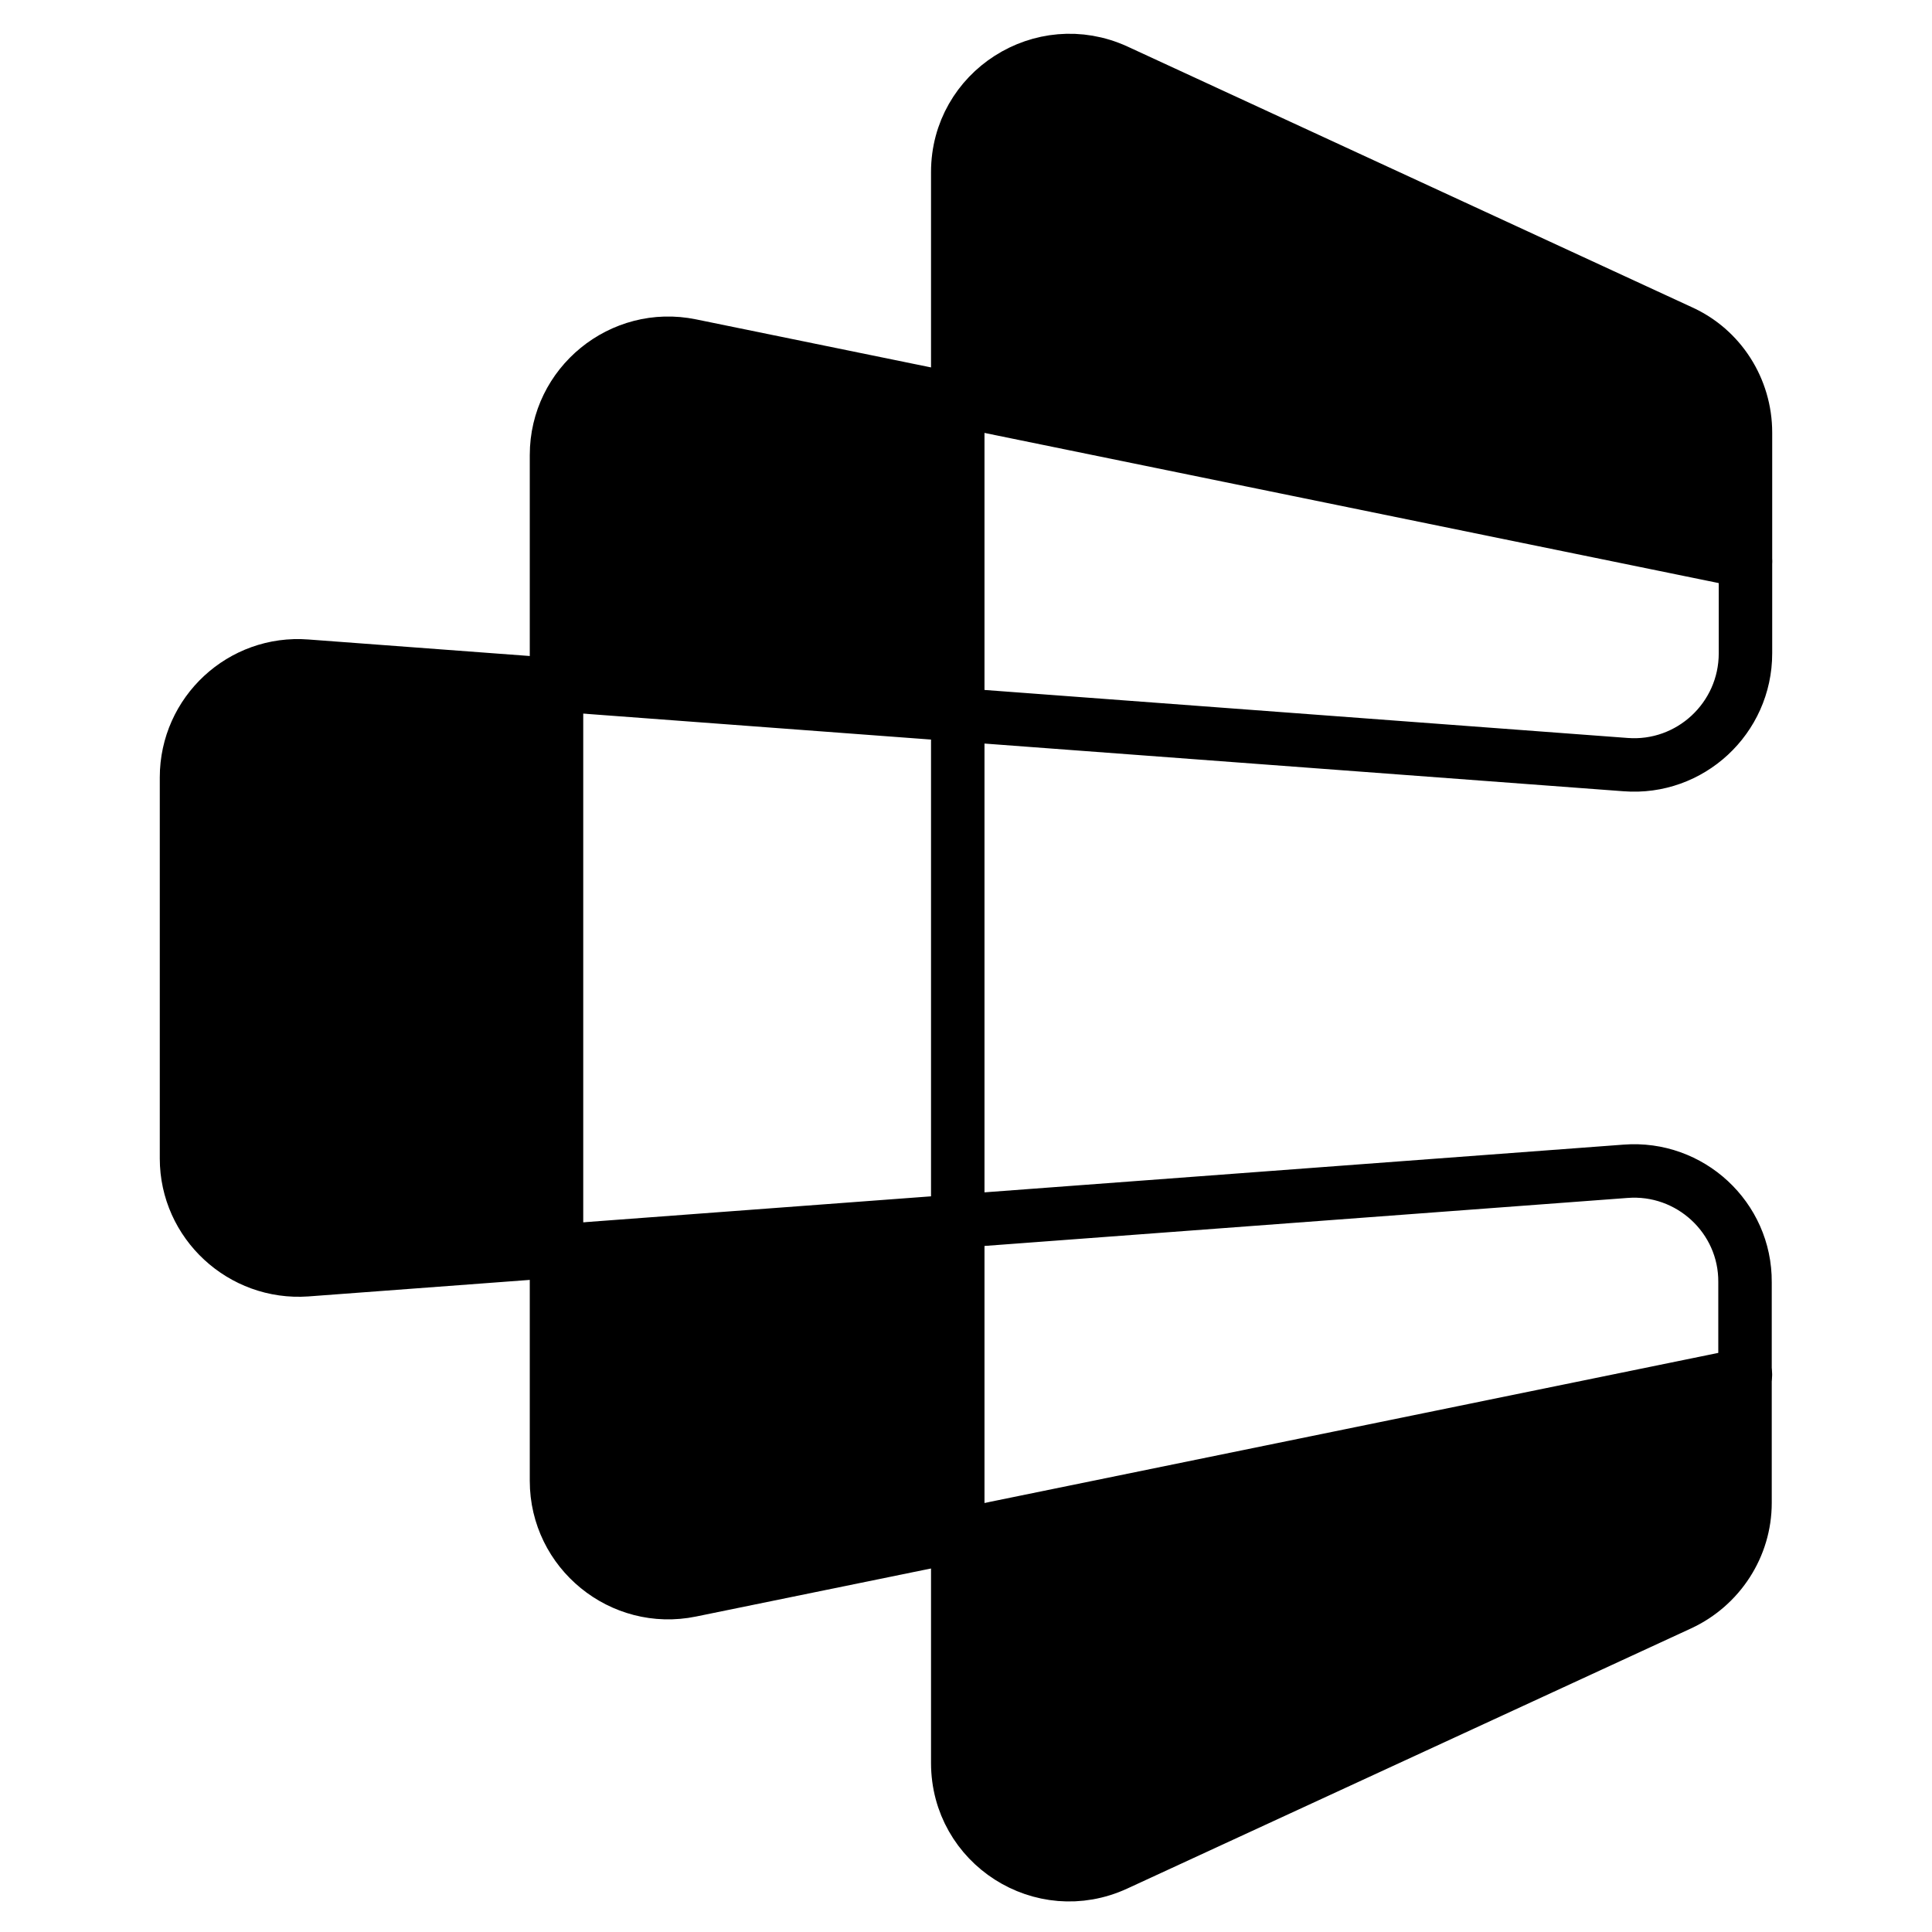
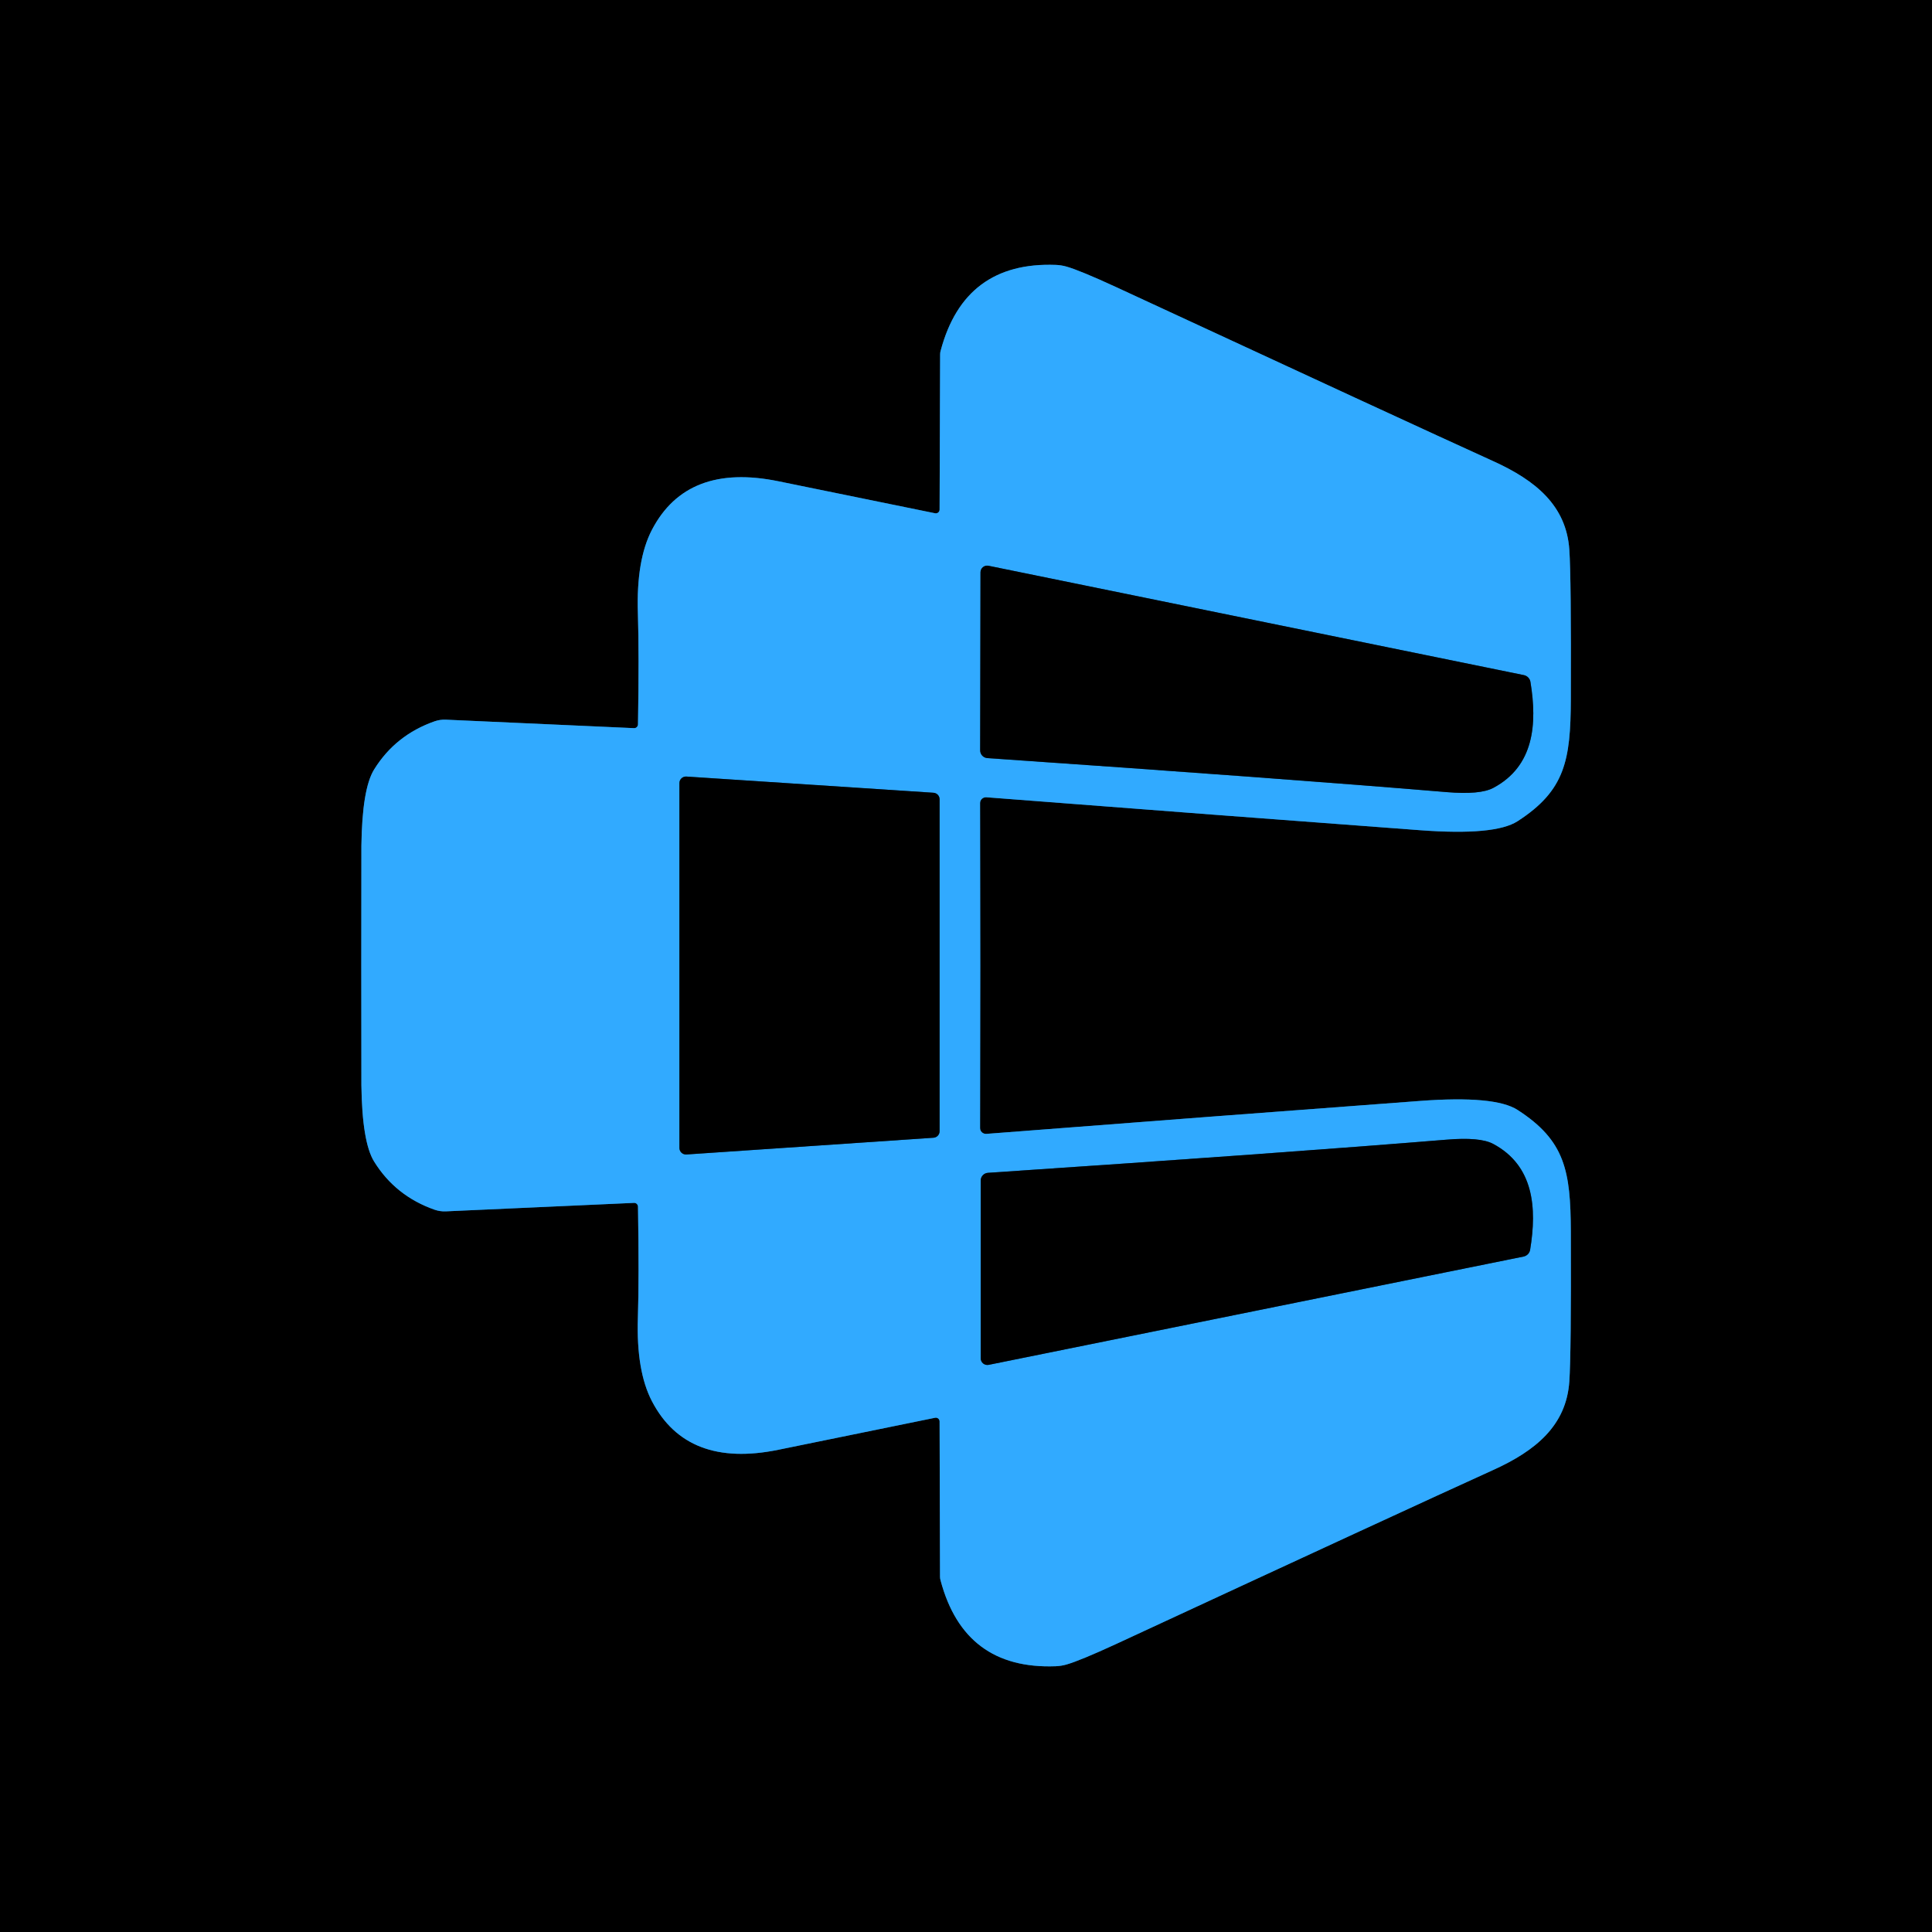
- <svg xmlns="http://www.w3.org/2000/svg" width="128" height="128" viewBox="0 0 128 128" fill="none">
-   <path fill-rule="evenodd" clip-rule="evenodd" d="M107.693 77.601L20.307 84.125C16.029 84.428 12.357 81.03 12.357 76.752V64.554V63.704V51.507C12.357 47.198 16.029 43.8 20.307 44.134L107.693 50.657C111.971 50.991 115.642 47.593 115.642 43.284V28.659C115.642 25.777 113.974 23.137 111.334 21.954L73.952 4.689C69.037 2.444 63.454 6.024 63.454 11.395V62.794V65.404V116.803C63.454 122.204 69.037 125.785 73.952 123.509L111.303 106.275C113.913 105.061 115.612 102.451 115.612 99.569V84.944C115.642 80.666 111.971 77.267 107.693 77.601Z" stroke="black" stroke-width="3.542" stroke-miterlimit="10" stroke-linecap="round" stroke-linejoin="round" />
-   <path d="M115.639 37.185L45.761 22.894C41.179 21.954 36.87 25.473 36.87 30.146V63.249V65.009V98.113C36.87 102.785 41.179 106.305 45.761 105.364L115.639 91.073" stroke="black" stroke-width="3.542" stroke-miterlimit="10" stroke-linecap="round" stroke-linejoin="round" />
-   <path d="M36.739 80.099V48.704C36.739 47.171 35.577 45.888 34.051 45.737L16.374 43.985C14.62 43.811 13.098 45.189 13.098 46.952V81.532C13.098 83.274 14.585 84.645 16.321 84.504L33.998 83.071C35.546 82.945 36.739 81.652 36.739 80.099Z" fill="black" />
-   <path d="M63.574 44.29V28.952C63.574 27.487 62.51 26.239 61.063 26.008L41.391 22.86C39.062 22.487 36.952 24.287 36.952 26.645V42.803C36.952 44.366 38.16 45.664 39.719 45.777L60.378 47.264C62.105 47.388 63.574 46.021 63.574 44.29Z" fill="black" />
-   <path d="M36.952 101.581V86.243C36.952 84.778 38.016 83.53 39.462 83.299L59.135 80.151C61.464 79.778 63.574 81.578 63.574 83.936V100.094C63.574 101.657 62.366 102.955 60.806 103.068L40.148 104.555C38.421 104.679 36.952 103.312 36.952 101.581Z" fill="black" />
-   <path d="M115.541 37.484L63.574 26.622V13.334C63.574 7.112 70.027 2.989 75.673 5.603L115.541 24.067V37.484Z" fill="black" />
-   <path d="M115.541 90.516L63.574 101.378V114.666C63.574 120.888 70.027 125.011 75.673 122.396L115.541 103.933V90.516Z" fill="black" />
+ <svg xmlns="http://www.w3.org/2000/svg" version="1.1" viewBox="0.00 0.00 180.00 180.00" width="128" height="128">
+   <g stroke-width="2.00" fill="none" stroke-linecap="butt">
+     <path stroke="#195580" vector-effect="non-scaling-stroke" d="   M 33.66 89.95   Q 33.66 100.13 33.67 101.11   Q 33.74 106.41 34.85 108.21   Q 36.84 111.43 40.50 112.71   A 2.89 2.77 52.2 0 0 41.52 112.86   L 59.07 112.07   A 0.36 0.35 87.7 0 1 59.44 112.42   Q 59.55 118.99 59.43 122.79   Q 59.27 127.73 60.74 130.55   Q 64.01 136.82 72.53 135.07   Q 78.63 133.82 87.12 132.09   A 0.35 0.35 0.0 0 1 87.54 132.43   L 87.58 146.91   A 1.13 1.08 -55.0 0 0 87.63 147.24   Q 89.84 155.56 98.35 155.24   A 4.44 4.07 33.5 0 0 99.36 155.08   Q 100.62 154.72 103.96 153.18   Q 130.98 140.65 139.13 136.95   C 143.08 135.16 145.93 132.81 146.21 128.71   Q 146.39 126.10 146.35 114.75   C 146.33 109.09 145.82 106.27 141.39 103.41   Q 139.29 102.05 132.32 102.57   Q 113.89 103.94 91.90 105.64   A 0.55 0.54 -1.8 0 1 91.31 105.09   Q 91.33 91.02 91.33 89.96   Q 91.33 88.90 91.31 74.82   A 0.55 0.54 1.8 0 1 91.90 74.28   Q 113.89 75.98 132.32 77.35   Q 139.29 77.87 141.39 76.51   C 145.82 73.65 146.33 70.83 146.35 65.17   Q 146.39 53.82 146.21 51.21   C 145.93 47.11 143.08 44.76 139.13 42.97   Q 130.99 39.27 103.97 26.74   Q 100.63 25.20 99.37 24.84   A 4.44 4.07 -33.5 0 0 98.36 24.68   Q 89.85 24.36 87.64 32.67   A 1.13 1.08 55.0 0 0 87.59 33.00   L 87.54 47.48   A 0.35 0.35 0.0 0 1 87.12 47.82   Q 78.63 46.09 72.53 44.84   Q 64.01 43.09 60.74 49.36   Q 59.27 52.18 59.43 57.12   Q 59.55 60.92 59.44 67.49   A 0.36 0.35 -87.7 0 1 59.07 67.84   L 41.52 67.05   A 2.89 2.77 -52.2 0 0 40.50 67.20   Q 36.84 68.48 34.85 71.70   Q 33.74 73.50 33.67 78.80   Q 33.66 79.78 33.66 89.95" />
+     <path stroke="#195580" vector-effect="non-scaling-stroke" d="   M 92.09 52.71   A 0.62 0.62 0.0 0 0 91.35 53.32   L 91.32 69.91   A 0.72 0.72 0.0 0 0 91.99 70.63   Q 119.75 72.54 134.79 73.80   Q 137.89 74.06 139.12 73.41   C 142.93 71.39 143.23 67.45 142.59 63.55   A 0.78 0.77 1.8 0 0 141.98 62.90   L 92.09 52.71" />
+     <path stroke="#195580" vector-effect="non-scaling-stroke" d="   M 63.95 72.35   A 0.61 0.61 0.0 0 0 63.30 72.96   L 63.30 106.95   A 0.61 0.61 0.0 0 0 63.95 107.56   L 86.97 106.00   A 0.61 0.61 0.0 0 0 87.54 105.39   L 87.54 74.47   A 0.61 0.61 0.0 0 0 86.97 73.86   L 63.95 72.35" />
+     <path stroke="#195580" vector-effect="non-scaling-stroke" d="   M 92.11 127.16   L 141.95 117.07   A 0.78 0.77 -1.7 0 0 142.56 116.43   C 143.20 112.53 142.91 108.60 139.11 106.57   Q 137.88 105.92 134.78 106.18   Q 119.76 107.41 92.04 109.27   A 0.72 0.72 0.0 0 0 91.37 109.99   L 91.37 126.55   A 0.62 0.62 0.0 0 0 92.11 127.16" />
+   </g>
+   <path fill="#000000" d="   M 180.00 0.00   L 180.00 180.00   L 0.00 180.00   L 0.00 0.00   L 180.00 0.00   Z   M 33.66 89.95   Q 33.66 100.13 33.67 101.11   Q 33.74 106.41 34.85 108.21   Q 36.84 111.43 40.50 112.71   A 2.89 2.77 52.2 0 0 41.52 112.86   L 59.07 112.07   A 0.36 0.35 87.7 0 1 59.44 112.42   Q 59.55 118.99 59.43 122.79   Q 59.27 127.73 60.74 130.55   Q 64.01 136.82 72.53 135.07   Q 78.63 133.82 87.12 132.09   A 0.35 0.35 0.0 0 1 87.54 132.43   L 87.58 146.91   A 1.13 1.08 -55.0 0 0 87.63 147.24   Q 89.84 155.56 98.35 155.24   A 4.44 4.07 33.5 0 0 99.36 155.08   Q 100.62 154.72 103.96 153.18   Q 130.98 140.65 139.13 136.95   C 143.08 135.16 145.93 132.81 146.21 128.71   Q 146.39 126.10 146.35 114.75   C 146.33 109.09 145.82 106.27 141.39 103.41   Q 139.29 102.05 132.32 102.57   Q 113.89 103.94 91.90 105.64   A 0.55 0.54 -1.8 0 1 91.31 105.09   Q 91.33 91.02 91.33 89.96   Q 91.33 88.90 91.31 74.82   A 0.55 0.54 1.8 0 1 91.90 74.28   Q 113.89 75.98 132.32 77.35   Q 139.29 77.87 141.39 76.51   C 145.82 73.65 146.33 70.83 146.35 65.17   Q 146.39 53.82 146.21 51.21   C 145.93 47.11 143.08 44.76 139.13 42.97   Q 130.99 39.27 103.97 26.74   Q 100.63 25.20 99.37 24.84   A 4.44 4.07 -33.5 0 0 98.36 24.68   Q 89.85 24.36 87.64 32.67   A 1.13 1.08 55.0 0 0 87.59 33.00   L 87.54 47.48   A 0.35 0.35 0.0 0 1 87.12 47.82   Q 78.63 46.09 72.53 44.84   Q 64.01 43.09 60.74 49.36   Q 59.27 52.18 59.43 57.12   Q 59.55 60.92 59.44 67.49   A 0.36 0.35 -87.7 0 1 59.07 67.84   L 41.52 67.05   A 2.89 2.77 -52.2 0 0 40.50 67.20   Q 36.84 68.48 34.85 71.70   Q 33.74 73.50 33.67 78.80   Q 33.66 79.78 33.66 89.95   Z" />
+   <path fill="#31aaff" d="   M 91.33 89.96   Q 91.33 91.02 91.31 105.09   A 0.55 0.54 -1.8 0 0 91.90 105.64   Q 113.89 103.94 132.32 102.57   Q 139.29 102.05 141.39 103.41   C 145.82 106.27 146.33 109.09 146.35 114.75   Q 146.39 126.10 146.21 128.71   C 145.93 132.81 143.08 135.16 139.13 136.95   Q 130.98 140.65 103.96 153.18   Q 100.62 154.72 99.36 155.08   A 4.44 4.07 33.5 0 1 98.35 155.24   Q 89.84 155.56 87.63 147.24   A 1.13 1.08 -55.0 0 1 87.58 146.91   L 87.54 132.43   A 0.35 0.35 0.0 0 0 87.12 132.09   Q 78.63 133.82 72.53 135.07   Q 64.01 136.82 60.74 130.55   Q 59.27 127.73 59.43 122.79   Q 59.55 118.99 59.44 112.42   A 0.36 0.35 87.7 0 0 59.07 112.07   L 41.52 112.86   A 2.89 2.77 52.2 0 1 40.50 112.71   Q 36.84 111.43 34.85 108.21   Q 33.74 106.41 33.67 101.11   Q 33.66 100.13 33.66 89.95   Q 33.66 79.78 33.67 78.80   Q 33.74 73.50 34.85 71.70   Q 36.84 68.48 40.50 67.20   A 2.89 2.77 -52.2 0 1 41.52 67.05   L 59.07 67.84   A 0.36 0.35 -87.7 0 0 59.44 67.49   Q 59.55 60.92 59.43 57.12   Q 59.27 52.18 60.74 49.36   Q 64.01 43.09 72.53 44.84   Q 78.63 46.09 87.12 47.82   A 0.35 0.35 0.0 0 0 87.54 47.48   L 87.59 33.00   A 1.13 1.08 55.0 0 1 87.64 32.67   Q 89.85 24.36 98.36 24.68   A 4.44 4.07 -33.5 0 1 99.37 24.84   Q 100.63 25.20 103.97 26.74   Q 130.99 39.27 139.13 42.97   C 143.08 44.76 145.93 47.11 146.21 51.21   Q 146.39 53.82 146.35 65.17   C 146.33 70.83 145.82 73.65 141.39 76.51   Q 139.29 77.87 132.32 77.35   Q 113.89 75.98 91.90 74.28   A 0.55 0.54 1.8 0 0 91.31 74.82   Q 91.33 88.90 91.33 89.96   Z   M 92.09 52.71   A 0.62 0.62 0.0 0 0 91.35 53.32   L 91.32 69.91   A 0.72 0.72 0.0 0 0 91.99 70.63   Q 119.75 72.54 134.79 73.80   Q 137.89 74.06 139.12 73.41   C 142.93 71.39 143.23 67.45 142.59 63.55   A 0.78 0.77 1.8 0 0 141.98 62.90   L 92.09 52.71   Z   M 63.95 72.35   A 0.61 0.61 0.0 0 0 63.30 72.96   L 63.30 106.95   A 0.61 0.61 0.0 0 0 63.95 107.56   L 86.97 106.00   A 0.61 0.61 0.0 0 0 87.54 105.39   L 87.54 74.47   A 0.61 0.61 0.0 0 0 86.97 73.86   L 63.95 72.35   Z   M 92.11 127.16   L 141.95 117.07   A 0.78 0.77 -1.7 0 0 142.56 116.43   C 143.20 112.53 142.91 108.60 139.11 106.57   Q 137.88 105.92 134.78 106.18   Q 119.76 107.41 92.04 109.27   A 0.72 0.72 0.0 0 0 91.37 109.99   L 91.37 126.55   A 0.62 0.62 0.0 0 0 92.11 127.16   Z" />
+   <path fill="#000000" d="   M 92.09 52.71   L 141.98 62.90   A 0.78 0.77 1.8 0 1 142.59 63.55   C 143.23 67.45 142.93 71.39 139.12 73.41   Q 137.89 74.06 134.79 73.80   Q 119.75 72.54 91.99 70.63   A 0.72 0.72 0.0 0 1 91.32 69.91   L 91.35 53.32   A 0.62 0.62 0.0 0 1 92.09 52.71   Z" />
+   <path fill="#000000" d="   M 63.95 72.35   L 86.97 73.86   A 0.61 0.61 0.0 0 1 87.54 74.47   L 87.54 105.39   A 0.61 0.61 0.0 0 1 86.97 106.00   L 63.95 107.56   A 0.61 0.61 0.0 0 1 63.30 106.95   L 63.30 72.96   A 0.61 0.61 0.0 0 1 63.95 72.35   Z" />
+   <path fill="#000000" d="   M 91.37 126.55   L 91.37 109.99   A 0.72 0.72 0.0 0 1 92.04 109.27   Q 119.76 107.41 134.78 106.18   Q 137.88 105.92 139.11 106.57   C 142.91 108.60 143.20 112.53 142.56 116.43   A 0.78 0.77 -1.7 0 1 141.95 117.07   L 92.11 127.16   A 0.62 0.62 0.0 0 1 91.37 126.55   Z" />
</svg>
